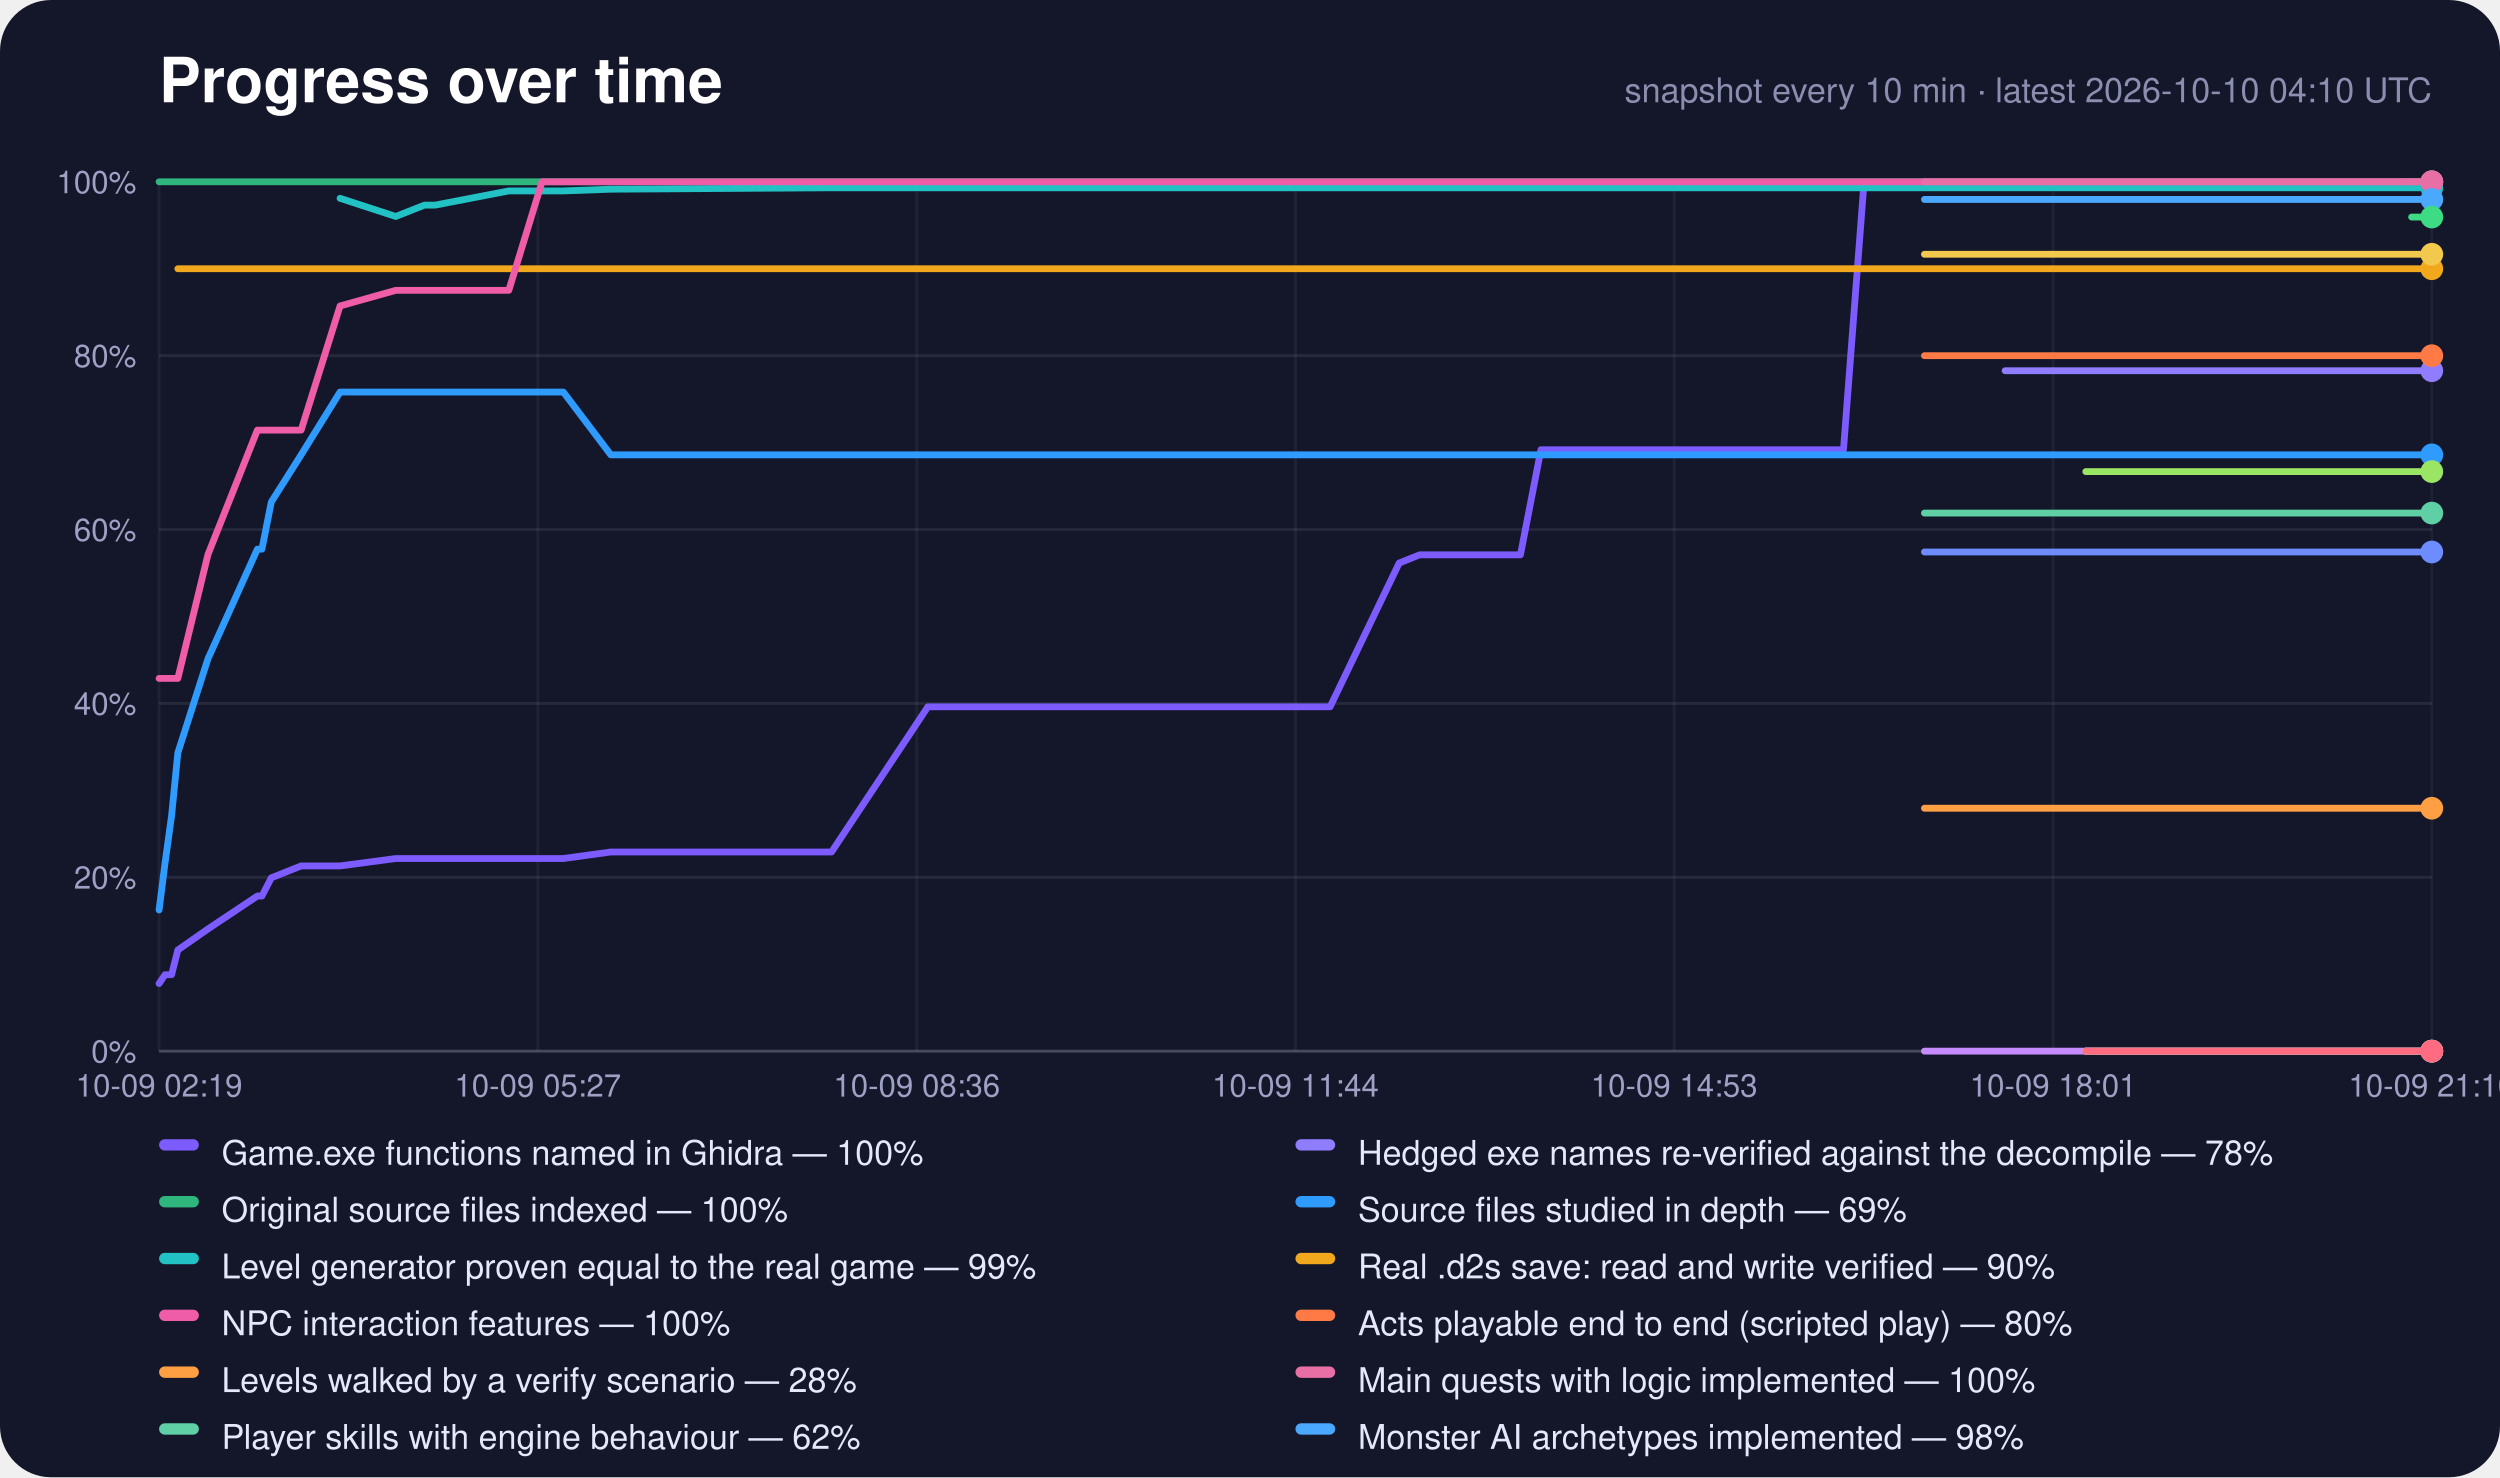
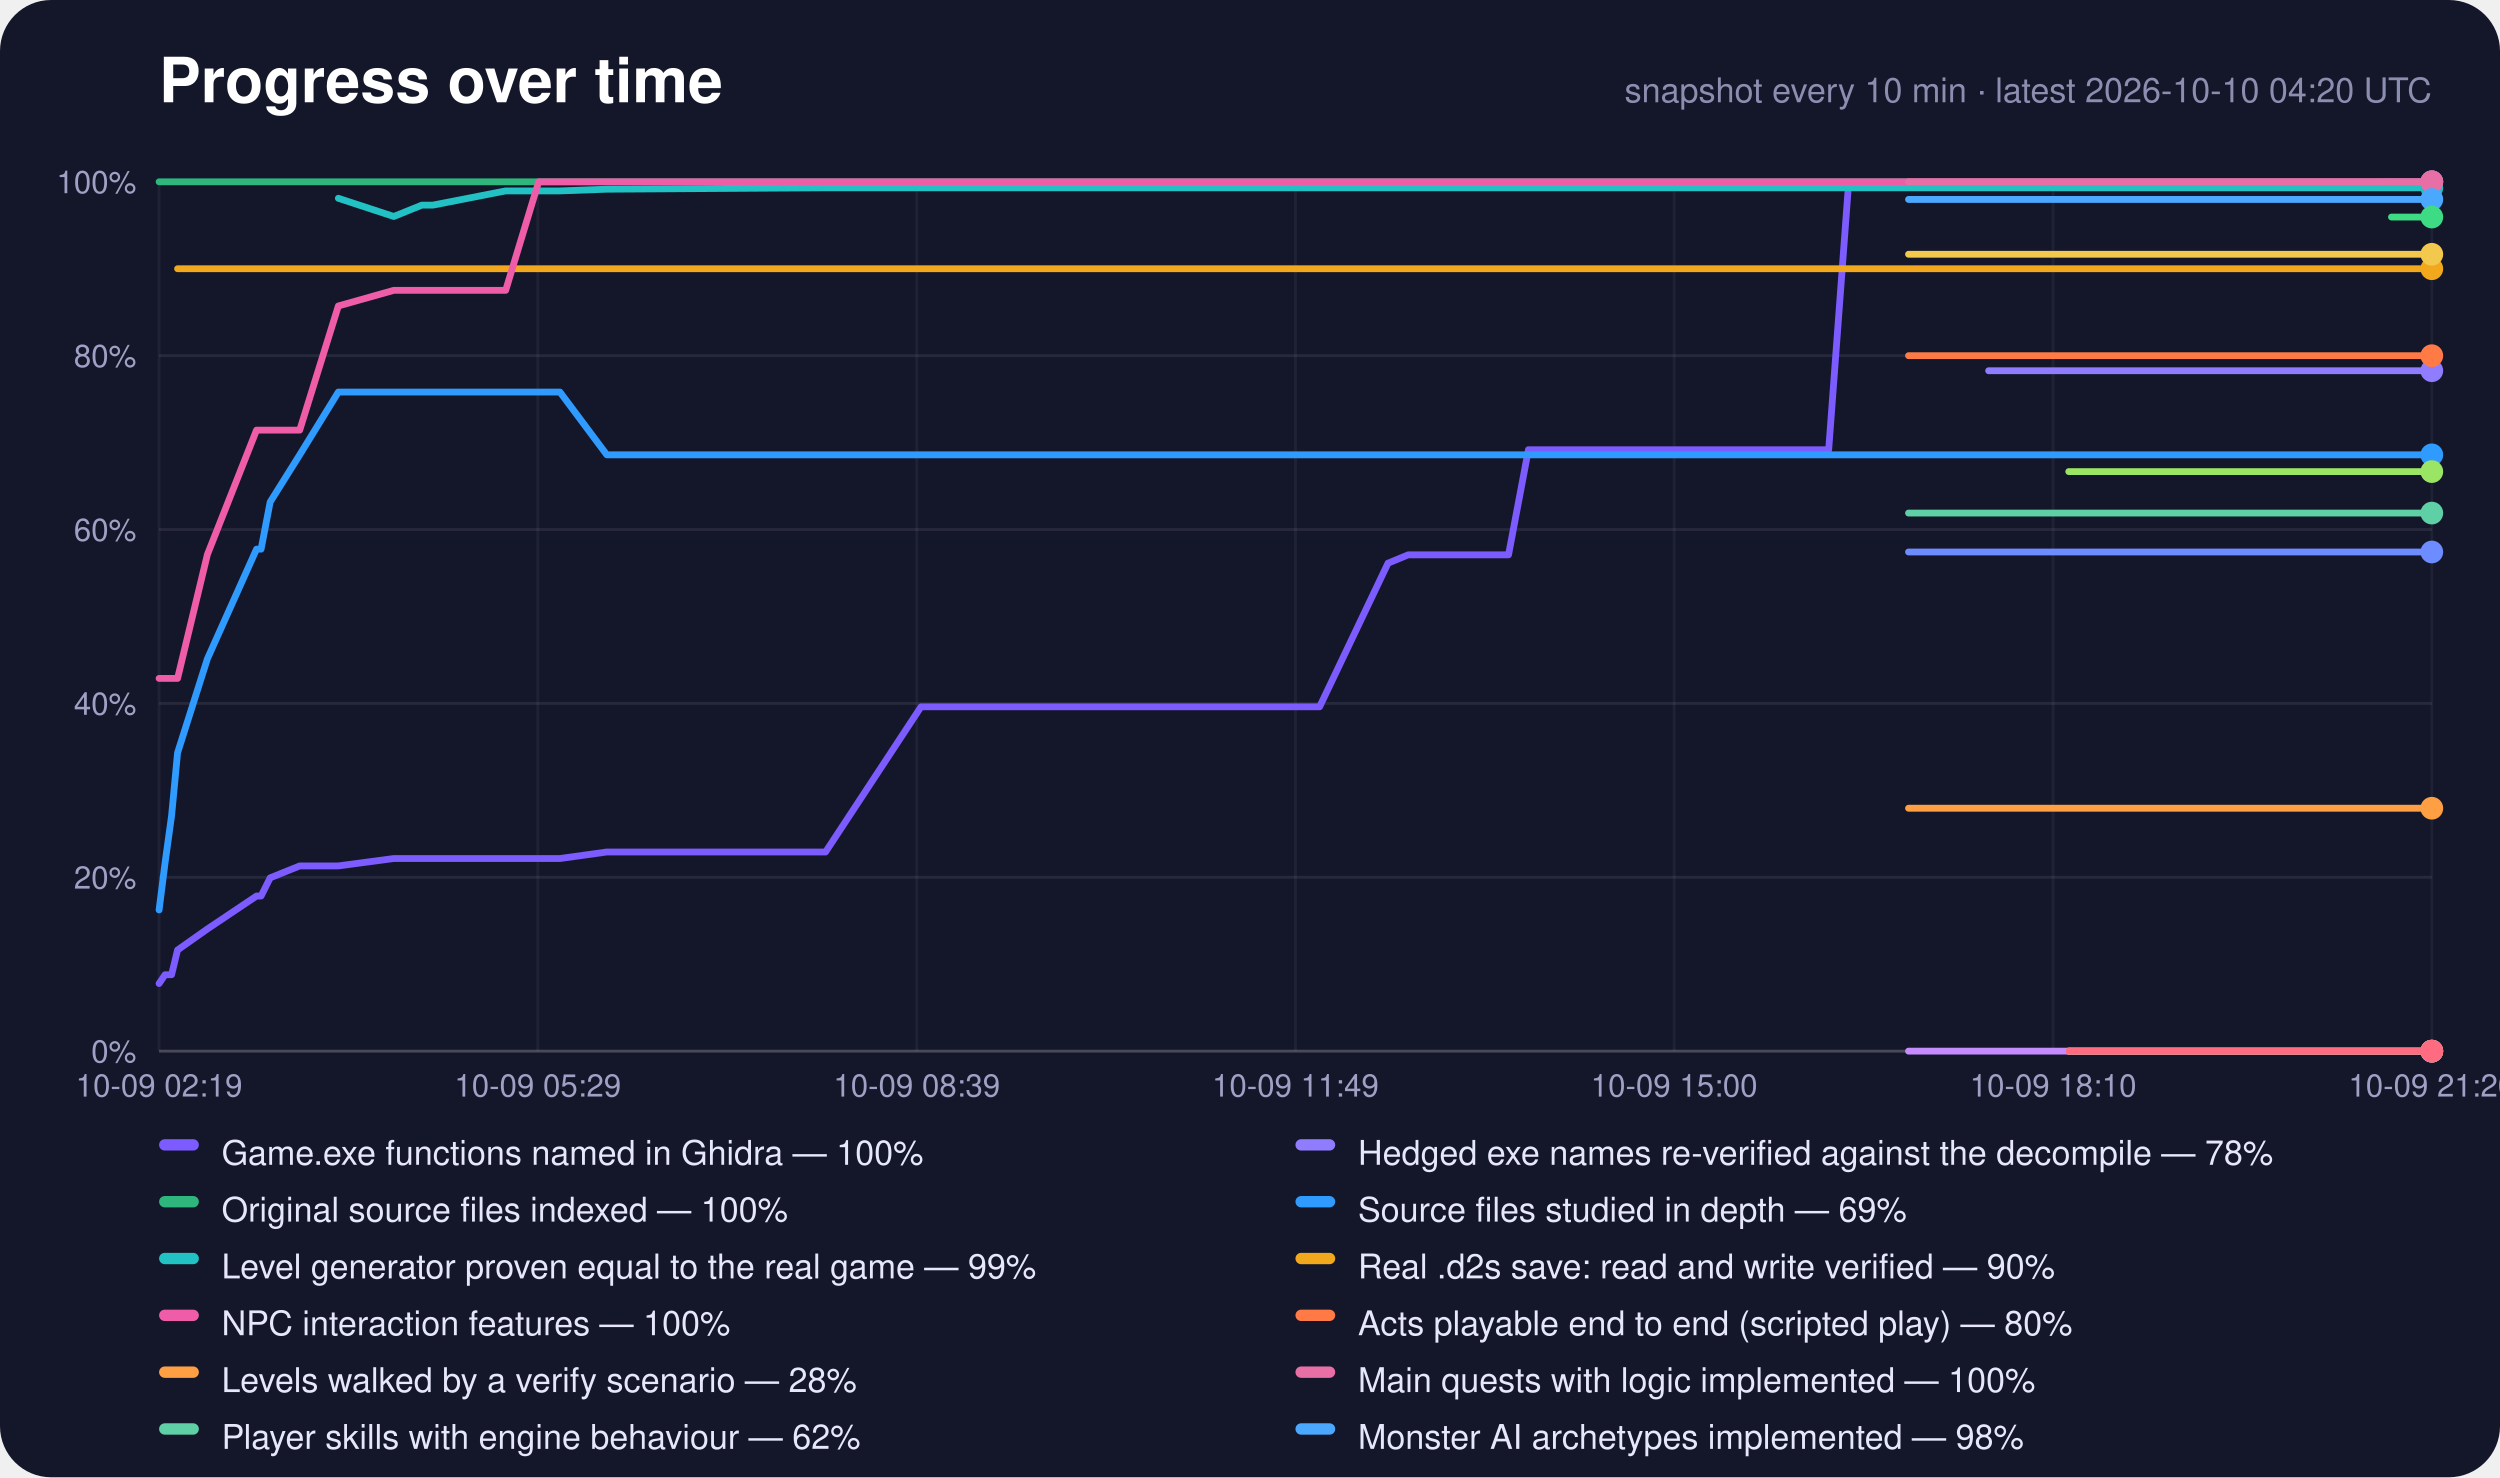
<svg xmlns="http://www.w3.org/2000/svg" width="880" height="520" viewBox="0 0 880 520" role="img" aria-label="Progress over time">
  <rect width="880" height="520" rx="18" fill="#14162a" />
  <text x="56" y="36" font-family="-apple-system,Segoe UI,Helvetica,Arial,sans-serif" font-size="22" font-weight="700" fill="#fff">Progress over time</text>
-   <text x="856" y="36" text-anchor="end" font-family="-apple-system,Segoe UI,Helvetica,Arial,sans-serif" font-size="12" fill="#8c8eb0">snapshot every 10 min · latest 2026-10-10 04:10 UTC</text>
+   <text x="856" y="36" text-anchor="end" font-family="-apple-system,Segoe UI,Helvetica,Arial,sans-serif" font-size="12" fill="#8c8eb0">snapshot every 10 min · latest 2026-10-10 04:20 UTC</text>
  <line x1="56" y1="370.0" x2="856" y2="370.0" stroke="#fff" stroke-opacity="0.22" />
  <text x="48" y="374.0" text-anchor="end" font-family="-apple-system,Segoe UI,Helvetica,Arial,sans-serif" font-size="11" fill="#9fa1c4">0%</text>
  <line x1="56" y1="308.8" x2="856" y2="308.8" stroke="#fff" stroke-opacity="0.08" />
  <text x="48" y="312.8" text-anchor="end" font-family="-apple-system,Segoe UI,Helvetica,Arial,sans-serif" font-size="11" fill="#9fa1c4">20%</text>
  <line x1="56" y1="247.6" x2="856" y2="247.6" stroke="#fff" stroke-opacity="0.08" />
  <text x="48" y="251.6" text-anchor="end" font-family="-apple-system,Segoe UI,Helvetica,Arial,sans-serif" font-size="11" fill="#9fa1c4">40%</text>
  <line x1="56" y1="186.4" x2="856" y2="186.4" stroke="#fff" stroke-opacity="0.08" />
  <text x="48" y="190.4" text-anchor="end" font-family="-apple-system,Segoe UI,Helvetica,Arial,sans-serif" font-size="11" fill="#9fa1c4">60%</text>
  <line x1="56" y1="125.2" x2="856" y2="125.2" stroke="#fff" stroke-opacity="0.08" />
  <text x="48" y="129.2" text-anchor="end" font-family="-apple-system,Segoe UI,Helvetica,Arial,sans-serif" font-size="11" fill="#9fa1c4">80%</text>
  <line x1="56" y1="64.0" x2="856" y2="64.0" stroke="#fff" stroke-opacity="0.22" />
  <text x="48" y="68.0" text-anchor="end" font-family="-apple-system,Segoe UI,Helvetica,Arial,sans-serif" font-size="11" fill="#9fa1c4">100%</text>
  <line x1="56.0" y1="64" x2="56.0" y2="370" stroke="#fff" stroke-opacity="0.05" />
  <text x="56.0" y="386" text-anchor="middle" font-family="-apple-system,Segoe UI,Helvetica,Arial,sans-serif" font-size="11" fill="#9fa1c4">10-09 02:19</text>
  <line x1="189.3" y1="64" x2="189.3" y2="370" stroke="#fff" stroke-opacity="0.05" />
-   <text x="189.3" y="386" text-anchor="middle" font-family="-apple-system,Segoe UI,Helvetica,Arial,sans-serif" font-size="11" fill="#9fa1c4">10-09 05:27</text>
+   <text x="189.3" y="386" text-anchor="middle" font-family="-apple-system,Segoe UI,Helvetica,Arial,sans-serif" font-size="11" fill="#9fa1c4">10-09 05:29</text>
  <line x1="322.7" y1="64" x2="322.7" y2="370" stroke="#fff" stroke-opacity="0.05" />
-   <text x="322.7" y="386" text-anchor="middle" font-family="-apple-system,Segoe UI,Helvetica,Arial,sans-serif" font-size="11" fill="#9fa1c4">10-09 08:36</text>
+   <text x="322.7" y="386" text-anchor="middle" font-family="-apple-system,Segoe UI,Helvetica,Arial,sans-serif" font-size="11" fill="#9fa1c4">10-09 08:39</text>
  <line x1="456.0" y1="64" x2="456.0" y2="370" stroke="#fff" stroke-opacity="0.05" />
-   <text x="456.0" y="386" text-anchor="middle" font-family="-apple-system,Segoe UI,Helvetica,Arial,sans-serif" font-size="11" fill="#9fa1c4">10-09 11:44</text>
+   <text x="456.0" y="386" text-anchor="middle" font-family="-apple-system,Segoe UI,Helvetica,Arial,sans-serif" font-size="11" fill="#9fa1c4">10-09 11:49</text>
  <line x1="589.3" y1="64" x2="589.3" y2="370" stroke="#fff" stroke-opacity="0.05" />
-   <text x="589.3" y="386" text-anchor="middle" font-family="-apple-system,Segoe UI,Helvetica,Arial,sans-serif" font-size="11" fill="#9fa1c4">10-09 14:53</text>
+   <text x="589.3" y="386" text-anchor="middle" font-family="-apple-system,Segoe UI,Helvetica,Arial,sans-serif" font-size="11" fill="#9fa1c4">10-09 15:00</text>
  <line x1="722.7" y1="64" x2="722.7" y2="370" stroke="#fff" stroke-opacity="0.05" />
-   <text x="722.7" y="386" text-anchor="middle" font-family="-apple-system,Segoe UI,Helvetica,Arial,sans-serif" font-size="11" fill="#9fa1c4">10-09 18:01</text>
+   <text x="722.7" y="386" text-anchor="middle" font-family="-apple-system,Segoe UI,Helvetica,Arial,sans-serif" font-size="11" fill="#9fa1c4">10-09 18:10</text>
  <line x1="856.0" y1="64" x2="856.0" y2="370" stroke="#fff" stroke-opacity="0.05" />
-   <text x="856.0" y="386" text-anchor="middle" font-family="-apple-system,Segoe UI,Helvetica,Arial,sans-serif" font-size="11" fill="#9fa1c4">10-09 21:10</text>
-   <polyline points="56.0,346.2 58.1,343.1 60.4,343.1 62.6,334.4 73.2,327.0 90.6,315.4 92.2,315.4 95.5,309.0 106.0,304.8 119.7,304.8 139.3,302.2 149.4,302.2 153.2,302.2 179.1,302.2 190.8,302.2 198.3,302.2 215.0,299.9 292.7,299.9 326.6,248.8 327.9,248.8 328.0,248.8 328.3,248.8 335.4,248.8 342.5,248.8 349.6,248.8 356.7,248.8 363.8,248.8 371.0,248.8 378.1,248.8 385.2,248.8 392.3,248.8 399.4,248.8 406.5,248.8 413.7,248.8 420.8,248.8 427.9,248.8 435.1,248.8 446.4,248.8 457.9,248.8 468.2,248.8 492.5,198.2 492.5,198.2 499.7,195.3 506.8,195.3 513.9,195.3 521.0,195.3 528.1,195.3 535.2,195.3 542.4,158.3 549.5,158.3 556.6,158.3 563.7,158.3 570.8,158.3 577.9,158.3 585.0,158.3 592.1,158.3 599.2,158.3 606.3,158.3 613.4,158.3 620.5,158.3 627.6,158.3 634.7,158.3 641.8,158.3 648.9,158.3 656.1,64.6 663.1,64.6 670.3,64.6 677.4,64.6 684.5,64.6 691.6,64.6 698.7,64.6 705.8,64.6 712.9,64.6 720.0,64.6 727.1,64.6 734.2,64.6 741.3,64.6 748.4,64.6 755.6,64.6 762.7,64.6 769.8,64.6 776.9,64.6 784.0,64.6 791.1,64.6 798.2,64.6 805.3,64.6 812.4,64.6 819.5,64.6 826.6,64.6 833.8,64.6 848.9,64.0 856.0,64.0" fill="none" stroke="#7c5cff" stroke-width="2.4" stroke-linejoin="round" stroke-linecap="round" />
+   <text x="856.0" y="386" text-anchor="middle" font-family="-apple-system,Segoe UI,Helvetica,Arial,sans-serif" font-size="11" fill="#9fa1c4">10-09 21:20</text>
+   <polyline points="56.0,346.2 58.1,343.1 60.4,343.1 62.5,334.4 73.0,327.0 90.3,315.4 91.9,315.4 95.1,309.0 105.5,304.8 119.1,304.8 138.6,302.2 148.5,302.2 152.4,302.2 178.0,302.2 189.6,302.2 197.1,302.2 213.6,299.9 290.6,299.9 324.2,248.8 325.4,248.8 325.6,248.8 325.9,248.8 333.0,248.8 340.0,248.8 347.0,248.8 354.1,248.8 361.1,248.8 368.2,248.8 375.2,248.8 382.2,248.8 389.3,248.8 396.3,248.8 403.4,248.8 410.5,248.8 417.6,248.8 424.6,248.8 431.7,248.8 443.0,248.8 454.4,248.8 464.5,248.8 488.6,198.2 488.7,198.2 495.7,195.3 502.7,195.3 509.9,195.3 516.9,195.3 523.9,195.3 531.0,195.3 538.0,158.3 545.1,158.3 552.1,158.3 559.2,158.3 566.2,158.3 573.3,158.3 580.3,158.3 587.4,158.3 594.4,158.3 601.4,158.3 608.5,158.3 615.5,158.3 622.6,158.3 629.6,158.3 636.6,158.3 643.7,158.3 650.7,64.6 657.8,64.6 664.8,64.6 671.8,64.6 678.9,64.6 685.9,64.6 693.0,64.6 700.0,64.6 707.1,64.6 714.1,64.6 721.2,64.6 728.2,64.6 735.2,64.6 742.3,64.6 749.3,64.6 756.4,64.6 763.4,64.6 770.5,64.6 777.5,64.6 784.5,64.6 791.6,64.6 798.6,64.6 805.7,64.6 812.7,64.6 819.8,64.6 826.9,64.6 841.8,64.0 848.9,64.0 856.0,64.0" fill="none" stroke="#7c5cff" stroke-width="2.4" stroke-linejoin="round" stroke-linecap="round" />
  <circle cx="856.0" cy="64.0" r="4" fill="#7c5cff" />
-   <polyline points="705.8,130.5 712.9,130.5 720.0,130.5 727.1,130.5 734.2,130.5 741.3,130.5 748.4,130.5 755.6,130.5 762.7,130.5 769.8,130.5 776.9,130.5 784.0,130.5 791.1,130.5 798.2,130.5 805.3,130.5 812.4,130.5 819.5,130.5 826.6,130.5 833.8,130.5 848.9,130.5 856.0,130.5" fill="none" stroke="#8f7cff" stroke-width="2.4" stroke-linejoin="round" stroke-linecap="round" />
+   <polyline points="700.0,130.5 707.1,130.5 714.1,130.5 721.2,130.5 728.2,130.5 735.2,130.5 742.3,130.5 749.3,130.5 756.4,130.5 763.4,130.5 770.5,130.5 777.5,130.5 784.5,130.5 791.6,130.5 798.6,130.5 805.7,130.5 812.7,130.5 819.8,130.5 826.9,130.5 841.8,130.5 848.9,130.5 856.0,130.5" fill="none" stroke="#8f7cff" stroke-width="2.4" stroke-linejoin="round" stroke-linecap="round" />
  <circle cx="856.0" cy="130.5" r="4" fill="#8f7cff" />
-   <polyline points="56.0,64.0 58.1,64.0 60.4,64.0 62.6,64.0 73.2,64.0 90.6,64.0 92.2,64.0 95.5,64.0 106.0,64.0 119.7,64.0 139.3,64.0 149.4,64.0 153.2,64.0 179.1,64.0 190.8,64.0 198.3,64.0 215.0,64.0 292.7,64.0 326.6,64.0 327.9,64.0 328.0,64.0 328.3,64.0 335.4,64.0 342.5,64.0 349.6,64.0 356.7,64.0 363.8,64.0 371.0,64.0 378.1,64.0 385.2,64.0 392.3,64.0 399.4,64.0 406.5,64.0 413.7,64.0 420.8,64.0 427.9,64.0 435.1,64.0 446.4,64.0 457.9,64.0 468.2,64.0 492.5,64.0 492.5,64.0 499.7,64.0 506.8,64.0 513.9,64.0 521.0,64.0 528.1,64.0 535.2,64.0 542.4,64.0 549.5,64.0 556.6,64.0 563.7,64.0 570.8,64.0 577.9,64.0 585.0,64.0 592.1,64.0 599.2,64.0 606.3,64.0 613.4,64.0 620.5,64.0 627.6,64.0 634.7,64.0 641.8,64.0 648.9,64.0 656.1,64.0 663.1,64.0 670.3,64.0 677.4,64.0 684.5,64.0 691.6,64.0 698.7,64.0 705.8,64.0 712.9,64.0 720.0,64.0 727.1,64.0 734.2,64.0 741.3,64.0 748.4,64.0 755.6,64.0 762.7,64.0 769.8,64.0 776.9,64.0 784.0,64.0 791.1,64.0 798.2,64.0 805.3,64.0 812.4,64.0 819.5,64.0 826.6,64.0 833.8,64.0 848.9,64.0 856.0,64.0" fill="none" stroke="#2fb67c" stroke-width="2.4" stroke-linejoin="round" stroke-linecap="round" />
+   <polyline points="56.0,64.0 58.1,64.0 60.4,64.0 62.5,64.0 73.0,64.0 90.3,64.0 91.9,64.0 95.1,64.0 105.5,64.0 119.1,64.0 138.6,64.0 148.5,64.0 152.4,64.0 178.0,64.0 189.6,64.0 197.1,64.0 213.6,64.0 290.6,64.0 324.2,64.0 325.4,64.0 325.6,64.0 325.9,64.0 333.0,64.0 340.0,64.0 347.0,64.0 354.1,64.0 361.1,64.0 368.2,64.0 375.2,64.0 382.2,64.0 389.3,64.0 396.3,64.0 403.4,64.0 410.5,64.0 417.6,64.0 424.6,64.0 431.7,64.0 443.0,64.0 454.4,64.0 464.5,64.0 488.6,64.0 488.7,64.0 495.7,64.0 502.7,64.0 509.9,64.0 516.9,64.0 523.9,64.0 531.0,64.0 538.0,64.0 545.1,64.0 552.1,64.0 559.2,64.0 566.2,64.0 573.3,64.0 580.3,64.0 587.4,64.0 594.4,64.0 601.4,64.0 608.5,64.0 615.5,64.0 622.6,64.0 629.6,64.0 636.6,64.0 643.7,64.0 650.7,64.0 657.8,64.0 664.8,64.0 671.8,64.0 678.9,64.0 685.9,64.0 693.0,64.0 700.0,64.0 707.1,64.0 714.1,64.0 721.2,64.0 728.2,64.0 735.2,64.0 742.3,64.0 749.3,64.0 756.4,64.0 763.4,64.0 770.5,64.0 777.5,64.0 784.5,64.0 791.6,64.0 798.6,64.0 805.7,64.0 812.7,64.0 819.8,64.0 826.9,64.0 841.8,64.0 848.9,64.0 856.0,64.0" fill="none" stroke="#2fb67c" stroke-width="2.4" stroke-linejoin="round" stroke-linecap="round" />
  <circle cx="856.0" cy="64.0" r="4" fill="#2fb67c" />
-   <polyline points="56.0,320.3 58.1,303.7 60.4,287.1 62.6,265.0 73.2,231.9 90.6,193.3 92.2,193.3 95.5,176.7 106.0,160.1 119.7,138.0 139.3,138.0 149.4,138.0 153.2,138.0 179.1,138.0 190.8,138.0 198.3,138.0 215.0,160.1 292.7,160.1 326.6,160.1 327.9,160.1 328.0,160.1 328.3,160.1 335.4,160.1 342.5,160.1 349.6,160.1 356.7,160.1 363.8,160.1 371.0,160.1 378.1,160.1 385.2,160.1 392.3,160.1 399.4,160.1 406.5,160.1 413.7,160.1 420.8,160.1 427.9,160.1 435.1,160.1 446.4,160.1 457.9,160.1 468.2,160.1 492.5,160.1 492.5,160.1 499.7,160.1 506.8,160.1 513.9,160.1 521.0,160.1 528.1,160.1 535.2,160.1 542.4,160.1 549.5,160.1 556.6,160.1 563.7,160.1 570.8,160.1 577.9,160.1 585.0,160.1 592.1,160.1 599.2,160.1 606.3,160.1 613.4,160.1 620.5,160.1 627.6,160.1 634.7,160.1 641.8,160.1 648.9,160.1 656.1,160.1 663.1,160.1 670.3,160.1 677.4,160.1 684.5,160.1 691.6,160.1 698.7,160.1 705.8,160.1 712.9,160.1 720.0,160.1 727.1,160.1 734.2,160.1 741.3,160.1 748.4,160.1 755.6,160.1 762.7,160.1 769.8,160.1 776.9,160.1 784.0,160.1 791.1,160.1 798.2,160.1 805.3,160.1 812.4,160.1 819.5,160.1 826.6,160.1 833.8,160.1 848.9,160.1 856.0,160.1" fill="none" stroke="#2f9bff" stroke-width="2.4" stroke-linejoin="round" stroke-linecap="round" />
+   <polyline points="56.0,320.3 58.1,303.7 60.4,287.1 62.5,265.0 73.0,231.9 90.3,193.3 91.9,193.3 95.1,176.7 105.5,160.1 119.1,138.0 138.6,138.0 148.5,138.0 152.4,138.0 178.0,138.0 189.6,138.0 197.1,138.0 213.6,160.1 290.6,160.1 324.2,160.1 325.4,160.1 325.6,160.1 325.9,160.1 333.0,160.1 340.0,160.1 347.0,160.1 354.1,160.1 361.1,160.1 368.2,160.1 375.2,160.1 382.2,160.1 389.3,160.1 396.3,160.1 403.4,160.1 410.5,160.1 417.6,160.1 424.6,160.1 431.7,160.1 443.0,160.1 454.4,160.1 464.5,160.1 488.6,160.1 488.7,160.1 495.7,160.1 502.7,160.1 509.9,160.1 516.9,160.1 523.9,160.1 531.0,160.1 538.0,160.1 545.1,160.1 552.1,160.1 559.2,160.1 566.2,160.1 573.3,160.1 580.3,160.1 587.4,160.1 594.4,160.1 601.4,160.1 608.5,160.1 615.5,160.1 622.6,160.1 629.6,160.1 636.6,160.1 643.7,160.1 650.7,160.1 657.8,160.1 664.8,160.1 671.8,160.1 678.9,160.1 685.9,160.1 693.0,160.1 700.0,160.1 707.1,160.1 714.1,160.1 721.2,160.1 728.2,160.1 735.2,160.1 742.3,160.1 749.3,160.1 756.4,160.1 763.4,160.1 770.5,160.1 777.5,160.1 784.5,160.1 791.6,160.1 798.6,160.1 805.7,160.1 812.7,160.1 819.8,160.1 826.9,160.1 841.8,160.1 848.9,160.1 856.0,160.1" fill="none" stroke="#2f9bff" stroke-width="2.4" stroke-linejoin="round" stroke-linecap="round" />
  <circle cx="856.0" cy="160.1" r="4" fill="#2f9bff" />
-   <polyline points="119.7,69.8 139.3,76.2 149.4,72.2 153.2,72.2 179.1,67.2 190.8,67.2 198.3,67.2 215.0,66.6 292.7,66.1 326.6,66.1 327.9,66.1 328.0,66.1 328.3,66.1 335.4,66.1 342.5,66.1 349.6,66.1 356.7,66.1 363.8,66.1 371.0,66.1 378.1,66.1 385.2,66.1 392.3,66.1 399.4,66.1 406.5,66.1 413.7,66.1 420.8,66.1 427.9,66.1 435.1,66.1 446.4,66.1 457.9,66.1 468.2,66.1 492.5,66.1 492.5,66.1 499.7,66.1 506.8,66.1 513.9,66.1 521.0,66.1 528.1,66.1 535.2,66.1 542.4,66.1 549.5,66.1 556.6,66.1 563.7,66.1 570.8,66.1 577.9,66.1 585.0,66.1 592.1,66.1 599.2,66.1 606.3,66.1 613.4,66.1 620.5,66.1 627.6,66.1 634.7,66.1 641.8,66.1 648.9,66.1 656.1,66.1 663.1,66.1 670.3,66.1 677.4,66.1 684.5,66.1 691.6,66.1 698.7,66.1 705.8,66.1 712.9,66.1 720.0,66.1 727.1,66.1 734.2,66.1 741.3,66.1 748.4,66.1 755.6,66.1 762.7,66.1 769.8,66.1 776.9,66.1 784.0,66.1 791.1,66.1 798.2,66.1 805.3,66.1 812.4,66.1 819.5,66.1 826.6,66.1 833.8,66.1 848.9,66.1 856.0,66.1" fill="none" stroke="#22c1c3" stroke-width="2.4" stroke-linejoin="round" stroke-linecap="round" />
+   <polyline points="119.1,69.8 138.6,76.2 148.5,72.2 152.4,72.2 178.0,67.2 189.6,67.2 197.1,67.2 213.6,66.6 290.6,66.1 324.2,66.1 325.4,66.1 325.6,66.1 325.9,66.1 333.0,66.1 340.0,66.1 347.0,66.1 354.1,66.1 361.1,66.1 368.2,66.1 375.2,66.1 382.2,66.1 389.3,66.1 396.3,66.1 403.4,66.1 410.5,66.1 417.6,66.1 424.6,66.1 431.7,66.1 443.0,66.1 454.4,66.1 464.5,66.1 488.6,66.1 488.7,66.1 495.7,66.1 502.7,66.1 509.9,66.1 516.9,66.1 523.9,66.1 531.0,66.1 538.0,66.1 545.1,66.1 552.1,66.1 559.2,66.1 566.2,66.1 573.3,66.1 580.3,66.1 587.4,66.1 594.4,66.1 601.4,66.1 608.5,66.1 615.5,66.1 622.6,66.1 629.6,66.1 636.6,66.1 643.7,66.1 650.7,66.1 657.8,66.1 664.8,66.1 671.8,66.1 678.9,66.1 685.9,66.1 693.0,66.1 700.0,66.1 707.1,66.1 714.1,66.1 721.2,66.1 728.2,66.1 735.2,66.1 742.3,66.1 749.3,66.1 756.4,66.1 763.4,66.1 770.5,66.1 777.5,66.1 784.5,66.1 791.6,66.1 798.6,66.1 805.7,66.1 812.7,66.1 819.8,66.1 826.9,66.1 841.8,66.1 848.9,66.1 856.0,66.1" fill="none" stroke="#22c1c3" stroke-width="2.4" stroke-linejoin="round" stroke-linecap="round" />
  <circle cx="856.0" cy="66.1" r="4" fill="#22c1c3" />
-   <polyline points="62.6,94.6 73.2,94.6 90.6,94.6 92.2,94.6 95.5,94.6 106.0,94.6 119.7,94.6 139.3,94.6 149.4,94.6 153.2,94.6 179.1,94.6 190.8,94.6 198.3,94.6 215.0,94.6 292.7,94.6 326.6,94.6 327.9,94.6 328.0,94.6 328.3,94.6 335.4,94.6 342.5,94.6 349.6,94.6 356.7,94.6 363.8,94.6 371.0,94.6 378.1,94.6 385.2,94.6 392.3,94.6 399.4,94.6 406.5,94.6 413.7,94.6 420.8,94.6 427.9,94.6 435.1,94.6 446.4,94.6 457.9,94.6 468.2,94.6 492.5,94.6 492.5,94.6 499.7,94.6 506.8,94.6 513.9,94.6 521.0,94.6 528.1,94.6 535.2,94.6 542.4,94.6 549.5,94.6 556.6,94.6 563.7,94.6 570.8,94.6 577.9,94.6 585.0,94.6 592.1,94.6 599.2,94.6 606.3,94.6 613.4,94.6 620.5,94.6 627.6,94.6 634.7,94.6 641.8,94.6 648.9,94.6 656.1,94.6 663.1,94.6 670.3,94.6 677.4,94.6 684.5,94.6 691.6,94.6 698.7,94.6 705.8,94.6 712.9,94.6 720.0,94.6 727.1,94.6 734.2,94.6 741.3,94.6 748.4,94.6 755.6,94.6 762.7,94.6 769.8,94.6 776.9,94.6 784.0,94.6 791.1,94.6 798.2,94.6 805.3,94.6 812.4,94.6 819.5,94.6 826.6,94.6 833.8,94.6 848.9,94.6 856.0,94.6" fill="none" stroke="#f2a81d" stroke-width="2.4" stroke-linejoin="round" stroke-linecap="round" />
+   <polyline points="62.5,94.6 73.0,94.6 90.3,94.6 91.9,94.6 95.1,94.6 105.5,94.6 119.1,94.6 138.6,94.6 148.5,94.6 152.4,94.6 178.0,94.6 189.6,94.6 197.1,94.6 213.6,94.6 290.6,94.6 324.2,94.6 325.4,94.6 325.6,94.6 325.9,94.6 333.0,94.6 340.0,94.6 347.0,94.6 354.1,94.6 361.1,94.6 368.2,94.6 375.2,94.6 382.2,94.6 389.3,94.6 396.3,94.6 403.4,94.6 410.5,94.6 417.6,94.6 424.6,94.6 431.7,94.6 443.0,94.6 454.4,94.6 464.5,94.6 488.6,94.6 488.7,94.6 495.7,94.6 502.7,94.6 509.9,94.6 516.9,94.6 523.9,94.6 531.0,94.6 538.0,94.6 545.1,94.6 552.1,94.6 559.2,94.6 566.2,94.6 573.3,94.6 580.3,94.6 587.4,94.6 594.4,94.6 601.4,94.6 608.5,94.6 615.5,94.6 622.6,94.6 629.6,94.6 636.6,94.6 643.7,94.6 650.7,94.6 657.8,94.6 664.8,94.6 671.8,94.6 678.9,94.6 685.9,94.6 693.0,94.6 700.0,94.6 707.1,94.6 714.1,94.6 721.2,94.6 728.2,94.6 735.2,94.6 742.3,94.6 749.3,94.6 756.4,94.6 763.4,94.6 770.5,94.6 777.5,94.6 784.5,94.6 791.6,94.6 798.6,94.6 805.7,94.6 812.7,94.6 819.8,94.6 826.9,94.6 841.8,94.6 848.9,94.6 856.0,94.6" fill="none" stroke="#f2a81d" stroke-width="2.4" stroke-linejoin="round" stroke-linecap="round" />
  <circle cx="856.0" cy="94.6" r="4" fill="#f2a81d" />
-   <polyline points="56.0,238.8 58.1,238.8 60.4,238.8 62.6,238.8 73.2,195.2 90.6,151.4 92.2,151.4 95.5,151.4 106.0,151.4 119.7,107.7 139.3,102.2 149.4,102.2 153.2,102.2 179.1,102.2 190.8,64.0 198.3,64.0 215.0,64.0 292.7,64.0 326.6,64.0 327.9,64.0 328.0,64.0 328.3,64.0 335.4,64.0 342.5,64.0 349.6,64.0 356.7,64.0 363.8,64.0 371.0,64.0 378.1,64.0 385.2,64.0 392.3,64.0 399.4,64.0 406.5,64.0 413.7,64.0 420.8,64.0 427.9,64.0 435.1,64.0 446.4,64.0 457.9,64.0 468.2,64.0 492.5,64.0 492.5,64.0 499.7,64.0 506.8,64.0 513.9,64.0 521.0,64.0 528.1,64.0 535.2,64.0 542.4,64.0 549.5,64.0 556.6,64.0 563.7,64.0 570.8,64.0 577.9,64.0 585.0,64.0 592.1,64.0 599.2,64.0 606.3,64.0 613.4,64.0 620.5,64.0 627.6,64.0 634.7,64.0 641.8,64.0 648.9,64.0 656.1,64.0 663.1,64.0 670.3,64.0 677.4,64.0 684.5,64.0 691.6,64.0 698.7,64.0 705.8,64.0 712.9,64.0 720.0,64.0 727.1,64.0 734.2,64.0 741.3,64.0 748.4,64.0 755.6,64.0 762.7,64.0 769.8,64.0 776.9,64.0 784.0,64.0 791.1,64.0 798.2,64.0 805.3,64.0 812.4,64.0 819.5,64.0 826.6,64.0 833.8,64.0 848.9,64.0 856.0,64.0" fill="none" stroke="#ef5da8" stroke-width="2.4" stroke-linejoin="round" stroke-linecap="round" />
+   <polyline points="56.0,238.8 58.1,238.8 60.4,238.8 62.5,238.8 73.0,195.2 90.3,151.4 91.9,151.4 95.1,151.4 105.5,151.4 119.1,107.7 138.6,102.2 148.5,102.2 152.4,102.2 178.0,102.2 189.6,64.0 197.1,64.0 213.6,64.0 290.6,64.0 324.2,64.0 325.4,64.0 325.6,64.0 325.9,64.0 333.0,64.0 340.0,64.0 347.0,64.0 354.1,64.0 361.1,64.0 368.2,64.0 375.2,64.0 382.2,64.0 389.3,64.0 396.3,64.0 403.4,64.0 410.5,64.0 417.6,64.0 424.6,64.0 431.7,64.0 443.0,64.0 454.4,64.0 464.5,64.0 488.6,64.0 488.7,64.0 495.7,64.0 502.7,64.0 509.9,64.0 516.9,64.0 523.9,64.0 531.0,64.0 538.0,64.0 545.1,64.0 552.1,64.0 559.2,64.0 566.2,64.0 573.3,64.0 580.3,64.0 587.4,64.0 594.4,64.0 601.4,64.0 608.5,64.0 615.5,64.0 622.6,64.0 629.6,64.0 636.6,64.0 643.7,64.0 650.7,64.0 657.8,64.0 664.8,64.0 671.8,64.0 678.9,64.0 685.9,64.0 693.0,64.0 700.0,64.0 707.1,64.0 714.1,64.0 721.2,64.0 728.2,64.0 735.2,64.0 742.3,64.0 749.3,64.0 756.4,64.0 763.4,64.0 770.5,64.0 777.5,64.0 784.5,64.0 791.6,64.0 798.6,64.0 805.7,64.0 812.7,64.0 819.8,64.0 826.9,64.0 841.8,64.0 848.9,64.0 856.0,64.0" fill="none" stroke="#ef5da8" stroke-width="2.4" stroke-linejoin="round" stroke-linecap="round" />
  <circle cx="856.0" cy="64.0" r="4" fill="#ef5da8" />
-   <polyline points="677.4,125.2 684.5,125.2 691.6,125.2 698.7,125.2 705.8,125.2 712.9,125.2 720.0,125.2 727.1,125.2 734.2,125.2 741.3,125.2 748.4,125.2 755.6,125.2 762.7,125.2 769.8,125.2 776.9,125.2 784.0,125.2 791.1,125.2 798.2,125.2 805.3,125.2 812.4,125.2 819.5,125.2 826.6,125.2 833.8,125.2 848.9,125.2 856.0,125.2" fill="none" stroke="#ff7a45" stroke-width="2.4" stroke-linejoin="round" stroke-linecap="round" />
+   <polyline points="671.8,125.2 678.9,125.2 685.9,125.2 693.0,125.2 700.0,125.2 707.1,125.2 714.1,125.2 721.2,125.2 728.2,125.2 735.2,125.2 742.3,125.2 749.3,125.2 756.4,125.2 763.4,125.2 770.5,125.2 777.5,125.2 784.5,125.2 791.6,125.2 798.6,125.2 805.7,125.2 812.7,125.2 819.8,125.2 826.9,125.2 841.8,125.2 848.9,125.2 856.0,125.2" fill="none" stroke="#ff7a45" stroke-width="2.4" stroke-linejoin="round" stroke-linecap="round" />
  <circle cx="856.0" cy="125.2" r="4" fill="#ff7a45" />
-   <polyline points="677.4,284.5 684.5,284.5 691.6,284.5 698.7,284.5 705.8,284.5 712.9,284.5 720.0,284.5 727.1,284.5 734.2,284.5 741.3,284.5 748.4,284.5 755.6,284.5 762.7,284.5 769.8,284.5 776.9,284.5 784.0,284.5 791.1,284.5 798.2,284.5 805.3,284.5 812.4,284.5 819.5,284.5 826.6,284.5 833.8,284.5 848.9,284.5 856.0,284.5" fill="none" stroke="#ff9f43" stroke-width="2.4" stroke-linejoin="round" stroke-linecap="round" />
+   <polyline points="671.8,284.5 678.9,284.5 685.9,284.5 693.0,284.5 700.0,284.5 707.1,284.5 714.1,284.5 721.2,284.5 728.2,284.5 735.2,284.5 742.3,284.5 749.3,284.5 756.4,284.5 763.4,284.5 770.5,284.5 777.5,284.5 784.5,284.5 791.6,284.5 798.6,284.5 805.7,284.5 812.7,284.5 819.8,284.5 826.9,284.5 841.8,284.5 848.9,284.5 856.0,284.5" fill="none" stroke="#ff9f43" stroke-width="2.4" stroke-linejoin="round" stroke-linecap="round" />
  <circle cx="856.0" cy="284.5" r="4" fill="#ff9f43" />
-   <polyline points="677.4,64.0 684.5,64.0 691.6,64.0 698.7,64.0 705.8,64.0 712.9,64.0 720.0,64.0 727.1,64.0 734.2,64.0 741.3,64.0 748.4,64.0 755.6,64.0 762.7,64.0 769.8,64.0 776.9,64.0 784.0,64.0 791.1,64.0 798.2,64.0 805.3,64.0 812.4,64.0 819.5,64.0 826.6,64.0 833.8,64.0 848.9,64.0 856.0,64.0" fill="none" stroke="#e86fa6" stroke-width="2.4" stroke-linejoin="round" stroke-linecap="round" />
+   <polyline points="671.8,64.0 678.9,64.0 685.9,64.0 693.0,64.0 700.0,64.0 707.1,64.0 714.1,64.0 721.2,64.0 728.2,64.0 735.2,64.0 742.3,64.0 749.3,64.0 756.4,64.0 763.4,64.0 770.5,64.0 777.5,64.0 784.5,64.0 791.6,64.0 798.6,64.0 805.7,64.0 812.7,64.0 819.8,64.0 826.9,64.0 841.8,64.0 848.9,64.0 856.0,64.0" fill="none" stroke="#e86fa6" stroke-width="2.4" stroke-linejoin="round" stroke-linecap="round" />
  <circle cx="856.0" cy="64.0" r="4" fill="#e86fa6" />
-   <polyline points="677.4,180.6 684.5,180.6 691.6,180.6 698.7,180.6 705.8,180.6 712.9,180.6 720.0,180.6 727.1,180.6 734.2,180.6 741.3,180.6 748.4,180.6 755.6,180.6 762.7,180.6 769.8,180.6 776.9,180.6 784.0,180.6 791.1,180.6 798.2,180.6 805.3,180.6 812.4,180.6 819.5,180.6 826.6,180.6 833.8,180.6 848.9,180.6 856.0,180.6" fill="none" stroke="#5fd0a5" stroke-width="2.4" stroke-linejoin="round" stroke-linecap="round" />
+   <polyline points="671.8,180.6 678.9,180.6 685.9,180.6 693.0,180.6 700.0,180.6 707.1,180.6 714.1,180.6 721.2,180.6 728.2,180.6 735.2,180.6 742.3,180.6 749.3,180.6 756.4,180.6 763.4,180.6 770.5,180.6 777.5,180.6 784.5,180.6 791.6,180.6 798.6,180.6 805.7,180.6 812.7,180.6 819.8,180.6 826.9,180.6 841.8,180.6 848.9,180.6 856.0,180.6" fill="none" stroke="#5fd0a5" stroke-width="2.4" stroke-linejoin="round" stroke-linecap="round" />
  <circle cx="856.0" cy="180.6" r="4" fill="#5fd0a5" />
-   <polyline points="677.4,70.2 684.5,70.2 691.6,70.2 698.7,70.2 705.8,70.2 712.9,70.2 720.0,70.2 727.1,70.2 734.2,70.2 741.3,70.2 748.4,70.2 755.6,70.2 762.7,70.2 769.8,70.2 776.9,70.2 784.0,70.2 791.1,70.2 798.2,70.2 805.3,70.2 812.4,70.2 819.5,70.2 826.6,70.2 833.8,70.2 848.9,70.2 856.0,70.2" fill="none" stroke="#4aa8ff" stroke-width="2.4" stroke-linejoin="round" stroke-linecap="round" />
+   <polyline points="671.8,70.2 678.9,70.2 685.9,70.2 693.0,70.2 700.0,70.2 707.1,70.2 714.1,70.2 721.2,70.2 728.2,70.2 735.2,70.2 742.3,70.2 749.3,70.2 756.4,70.2 763.4,70.2 770.5,70.2 777.5,70.2 784.5,70.2 791.6,70.2 798.6,70.2 805.7,70.2 812.7,70.2 819.8,70.2 826.9,70.2 841.8,70.2 848.9,70.2 856.0,70.2" fill="none" stroke="#4aa8ff" stroke-width="2.4" stroke-linejoin="round" stroke-linecap="round" />
  <circle cx="856.0" cy="70.2" r="4" fill="#4aa8ff" />
-   <polyline points="677.4,194.3 684.5,194.3 691.6,194.3 698.7,194.3 705.8,194.3 712.9,194.3 720.0,194.3 727.1,194.3 734.2,194.3 741.3,194.3 748.4,194.3 755.6,194.3 762.7,194.3 769.8,194.3 776.9,194.3 784.0,194.3 791.1,194.3 798.2,194.3 805.3,194.3 812.4,194.3 819.5,194.3 826.6,194.3 833.8,194.3 848.9,194.3 856.0,194.3" fill="none" stroke="#6c8cff" stroke-width="2.4" stroke-linejoin="round" stroke-linecap="round" />
+   <polyline points="671.8,194.3 678.9,194.3 685.9,194.3 693.0,194.3 700.0,194.3 707.1,194.3 714.1,194.3 721.2,194.3 728.2,194.3 735.2,194.3 742.3,194.3 749.3,194.3 756.4,194.3 763.4,194.3 770.5,194.3 777.5,194.3 784.5,194.3 791.6,194.3 798.6,194.3 805.7,194.3 812.7,194.3 819.8,194.3 826.9,194.3 841.8,194.3 848.9,194.3 856.0,194.3" fill="none" stroke="#6c8cff" stroke-width="2.4" stroke-linejoin="round" stroke-linecap="round" />
  <circle cx="856.0" cy="194.3" r="4" fill="#6c8cff" />
-   <polyline points="677.4,370.0 684.5,370.0 691.6,370.0 698.7,370.0 705.8,370.0 712.9,370.0 720.0,370.0 727.1,370.0 734.2,370.0 741.3,370.0 748.4,370.0 755.6,370.0 762.7,370.0 769.8,370.0 776.9,370.0 784.0,370.0 791.1,370.0 798.2,370.0 805.3,370.0 812.4,370.0 819.5,370.0 826.6,370.0 833.8,370.0 848.9,370.0 856.0,370.0" fill="none" stroke="#c58bff" stroke-width="2.4" stroke-linejoin="round" stroke-linecap="round" />
+   <polyline points="671.8,370.0 678.9,370.0 685.9,370.0 693.0,370.0 700.0,370.0 707.1,370.0 714.1,370.0 721.2,370.0 728.2,370.0 735.2,370.0 742.3,370.0 749.3,370.0 756.4,370.0 763.4,370.0 770.5,370.0 777.5,370.0 784.5,370.0 791.6,370.0 798.6,370.0 805.7,370.0 812.7,370.0 819.8,370.0 826.9,370.0 841.8,370.0 848.9,370.0 856.0,370.0" fill="none" stroke="#c58bff" stroke-width="2.4" stroke-linejoin="round" stroke-linecap="round" />
  <circle cx="856.0" cy="370.0" r="4" fill="#c58bff" />
-   <polyline points="677.4,89.5 684.5,89.5 691.6,89.5 698.7,89.5 705.8,89.5 712.9,89.5 720.0,89.5 727.1,89.5 734.2,89.5 741.3,89.5 748.4,89.5 755.6,89.5 762.7,89.5 769.8,89.5 776.9,89.5 784.0,89.5 791.1,89.5 798.2,89.5 805.3,89.5 812.4,89.5 819.5,89.5 826.6,89.5 833.8,89.5 848.9,89.5 856.0,89.5" fill="none" stroke="#f2c94c" stroke-width="2.4" stroke-linejoin="round" stroke-linecap="round" />
+   <polyline points="671.8,89.5 678.9,89.5 685.9,89.5 693.0,89.5 700.0,89.5 707.1,89.5 714.1,89.5 721.2,89.5 728.2,89.5 735.2,89.5 742.3,89.5 749.3,89.5 756.4,89.5 763.4,89.5 770.5,89.5 777.5,89.5 784.5,89.5 791.6,89.5 798.6,89.5 805.7,89.5 812.7,89.5 819.8,89.5 826.9,89.5 841.8,89.5 848.9,89.5 856.0,89.5" fill="none" stroke="#f2c94c" stroke-width="2.4" stroke-linejoin="round" stroke-linecap="round" />
  <circle cx="856.0" cy="89.5" r="4" fill="#f2c94c" />
-   <polyline points="734.2,370.0 741.3,370.0 748.4,370.0 755.6,370.0 762.7,370.0 769.8,370.0 776.9,370.0 784.0,370.0 791.1,370.0 798.2,370.0 805.3,370.0 812.4,370.0 819.5,370.0 826.6,370.0 833.8,370.0 848.9,370.0 856.0,370.0" fill="none" stroke="#6fd3ff" stroke-width="2.4" stroke-linejoin="round" stroke-linecap="round" />
+   <polyline points="728.2,370.0 735.2,370.0 742.3,370.0 749.3,370.0 756.4,370.0 763.4,370.0 770.5,370.0 777.5,370.0 784.5,370.0 791.6,370.0 798.6,370.0 805.7,370.0 812.7,370.0 819.8,370.0 826.9,370.0 841.8,370.0 848.9,370.0 856.0,370.0" fill="none" stroke="#6fd3ff" stroke-width="2.4" stroke-linejoin="round" stroke-linecap="round" />
  <circle cx="856.0" cy="370.0" r="4" fill="#6fd3ff" />
-   <polyline points="734.2,370.0 741.3,370.0 748.4,370.0 755.6,370.0 762.7,370.0 769.8,370.0 776.9,370.0 784.0,370.0 791.1,370.0 798.2,370.0 805.3,370.0 812.4,370.0 819.5,370.0 826.6,370.0 833.8,370.0 848.9,370.0 856.0,370.0" fill="none" stroke="#ffb86b" stroke-width="2.4" stroke-linejoin="round" stroke-linecap="round" />
+   <polyline points="728.2,370.0 735.2,370.0 742.3,370.0 749.3,370.0 756.4,370.0 763.4,370.0 770.5,370.0 777.5,370.0 784.5,370.0 791.6,370.0 798.6,370.0 805.7,370.0 812.7,370.0 819.8,370.0 826.9,370.0 841.8,370.0 848.9,370.0 856.0,370.0" fill="none" stroke="#ffb86b" stroke-width="2.4" stroke-linejoin="round" stroke-linecap="round" />
  <circle cx="856.0" cy="370.0" r="4" fill="#ffb86b" />
-   <polyline points="734.2,166.0 741.3,166.0 748.4,166.0 755.6,166.0 762.7,166.0 769.8,166.0 776.9,166.0 784.0,166.0 791.1,166.0 798.2,166.0 805.3,166.0 812.4,166.0 819.5,166.0 826.6,166.0 833.8,166.0 848.9,166.0 856.0,166.0" fill="none" stroke="#9be564" stroke-width="2.4" stroke-linejoin="round" stroke-linecap="round" />
+   <polyline points="728.2,166.0 735.2,166.0 742.3,166.0 749.3,166.0 756.4,166.0 763.4,166.0 770.5,166.0 777.5,166.0 784.5,166.0 791.6,166.0 798.6,166.0 805.7,166.0 812.7,166.0 819.8,166.0 826.9,166.0 841.8,166.0 848.9,166.0 856.0,166.0" fill="none" stroke="#9be564" stroke-width="2.4" stroke-linejoin="round" stroke-linecap="round" />
  <circle cx="856.0" cy="166.0" r="4" fill="#9be564" />
-   <polyline points="848.9,76.4 856.0,76.4" fill="none" stroke="#3ddc84" stroke-width="2.4" stroke-linejoin="round" stroke-linecap="round" />
+   <polyline points="841.8,76.4 848.9,76.4 856.0,76.4" fill="none" stroke="#3ddc84" stroke-width="2.4" stroke-linejoin="round" stroke-linecap="round" />
  <circle cx="856.0" cy="76.4" r="4" fill="#3ddc84" />
-   <polyline points="734.2,370.0 741.3,370.0 748.4,370.0 755.6,370.0 762.7,370.0 769.8,370.0 776.9,370.0 784.0,370.0 791.1,370.0 798.2,370.0 805.3,370.0 812.4,370.0 819.5,370.0 826.6,370.0 833.8,370.0 848.9,370.0 856.0,370.0" fill="none" stroke="#ff6b81" stroke-width="2.4" stroke-linejoin="round" stroke-linecap="round" />
+   <polyline points="728.2,370.0 735.2,370.0 742.3,370.0 749.3,370.0 756.4,370.0 763.4,370.0 770.5,370.0 777.5,370.0 784.5,370.0 791.6,370.0 798.6,370.0 805.7,370.0 812.7,370.0 819.8,370.0 826.9,370.0 841.8,370.0 848.9,370.0 856.0,370.0" fill="none" stroke="#ff6b81" stroke-width="2.4" stroke-linejoin="round" stroke-linecap="round" />
  <circle cx="856.0" cy="370.0" r="4" fill="#ff6b81" />
  <rect x="56" y="401" width="14" height="4" rx="2" fill="#7c5cff" />
  <text x="78" y="410" font-family="-apple-system,Segoe UI,Helvetica,Arial,sans-serif" font-size="12" fill="#e6e7fa">Game.exe functions named in Ghidra — 100%</text>
  <rect x="456" y="401" width="14" height="4" rx="2" fill="#8f7cff" />
  <text x="478" y="410" font-family="-apple-system,Segoe UI,Helvetica,Arial,sans-serif" font-size="12" fill="#e6e7fa">Hedged exe names re-verified against the decompile — 78%</text>
  <rect x="56" y="421" width="14" height="4" rx="2" fill="#2fb67c" />
  <text x="78" y="430" font-family="-apple-system,Segoe UI,Helvetica,Arial,sans-serif" font-size="12" fill="#e6e7fa">Original source files indexed — 100%</text>
  <rect x="456" y="421" width="14" height="4" rx="2" fill="#2f9bff" />
  <text x="478" y="430" font-family="-apple-system,Segoe UI,Helvetica,Arial,sans-serif" font-size="12" fill="#e6e7fa">Source files studied in depth — 69%</text>
  <rect x="56" y="441" width="14" height="4" rx="2" fill="#22c1c3" />
  <text x="78" y="450" font-family="-apple-system,Segoe UI,Helvetica,Arial,sans-serif" font-size="12" fill="#e6e7fa">Level generator proven equal to the real game — 99%</text>
  <rect x="456" y="441" width="14" height="4" rx="2" fill="#f2a81d" />
  <text x="478" y="450" font-family="-apple-system,Segoe UI,Helvetica,Arial,sans-serif" font-size="12" fill="#e6e7fa">Real .d2s save: read and write verified — 90%</text>
  <rect x="56" y="461" width="14" height="4" rx="2" fill="#ef5da8" />
  <text x="78" y="470" font-family="-apple-system,Segoe UI,Helvetica,Arial,sans-serif" font-size="12" fill="#e6e7fa">NPC interaction features — 100%</text>
  <rect x="456" y="461" width="14" height="4" rx="2" fill="#ff7a45" />
  <text x="478" y="470" font-family="-apple-system,Segoe UI,Helvetica,Arial,sans-serif" font-size="12" fill="#e6e7fa">Acts playable end to end (scripted play) — 80%</text>
  <rect x="56" y="481" width="14" height="4" rx="2" fill="#ff9f43" />
  <text x="78" y="490" font-family="-apple-system,Segoe UI,Helvetica,Arial,sans-serif" font-size="12" fill="#e6e7fa">Levels walked by a verify scenario — 28%</text>
  <rect x="456" y="481" width="14" height="4" rx="2" fill="#e86fa6" />
  <text x="478" y="490" font-family="-apple-system,Segoe UI,Helvetica,Arial,sans-serif" font-size="12" fill="#e6e7fa">Main quests with logic implemented — 100%</text>
  <rect x="56" y="501" width="14" height="4" rx="2" fill="#5fd0a5" />
  <text x="78" y="510" font-family="-apple-system,Segoe UI,Helvetica,Arial,sans-serif" font-size="12" fill="#e6e7fa">Player skills with engine behaviour — 62%</text>
  <rect x="456" y="501" width="14" height="4" rx="2" fill="#4aa8ff" />
  <text x="478" y="510" font-family="-apple-system,Segoe UI,Helvetica,Arial,sans-serif" font-size="12" fill="#e6e7fa">Monster AI archetypes implemented — 98%</text>
  <rect x="56" y="521" width="14" height="4" rx="2" fill="#6c8cff" />
  <text x="78" y="530" font-family="-apple-system,Segoe UI,Helvetica,Arial,sans-serif" font-size="12" fill="#e6e7fa">Monster AI archetypes ported faithfully — 57%</text>
  <rect x="456" y="521" width="14" height="4" rx="2" fill="#c58bff" />
  <text x="478" y="530" font-family="-apple-system,Segoe UI,Helvetica,Arial,sans-serif" font-size="12" fill="#e6e7fa">In-game UI panels matching the original layout — 0%</text>
  <rect x="56" y="541" width="14" height="4" rx="2" fill="#f2c94c" />
  <text x="78" y="550" font-family="-apple-system,Segoe UI,Helvetica,Arial,sans-serif" font-size="12" fill="#e6e7fa">Item generation gaps closed vs the exe — 92%</text>
  <rect x="456" y="541" width="14" height="4" rx="2" fill="#6fd3ff" />
  <text x="478" y="550" font-family="-apple-system,Segoe UI,Helvetica,Arial,sans-serif" font-size="12" fill="#e6e7fa">Sound and music confirmed by a human listen — 0%</text>
  <rect x="56" y="561" width="14" height="4" rx="2" fill="#ffb86b" />
  <text x="78" y="570" font-family="-apple-system,Segoe UI,Helvetica,Arial,sans-serif" font-size="12" fill="#e6e7fa">Multiplayer playable through the game screen — 0%</text>
  <rect x="456" y="561" width="14" height="4" rx="2" fill="#9be564" />
  <text x="478" y="570" font-family="-apple-system,Segoe UI,Helvetica,Arial,sans-serif" font-size="12" fill="#e6e7fa">Mac app: build, Finder launch with real maps, disk image — 67%</text>
  <rect x="56" y="581" width="14" height="4" rx="2" fill="#3ddc84" />
  <text x="78" y="590" font-family="-apple-system,Segoe UI,Helvetica,Arial,sans-serif" font-size="12" fill="#e6e7fa">Real full verify green (scenario sections per job, real parallel log) — 96%</text>
  <rect x="456" y="581" width="14" height="4" rx="2" fill="#ff6b81" />
  <text x="478" y="590" font-family="-apple-system,Segoe UI,Helvetica,Arial,sans-serif" font-size="12" fill="#e6e7fa">Acts played start to finish by a human tester — 0%</text>
</svg>
